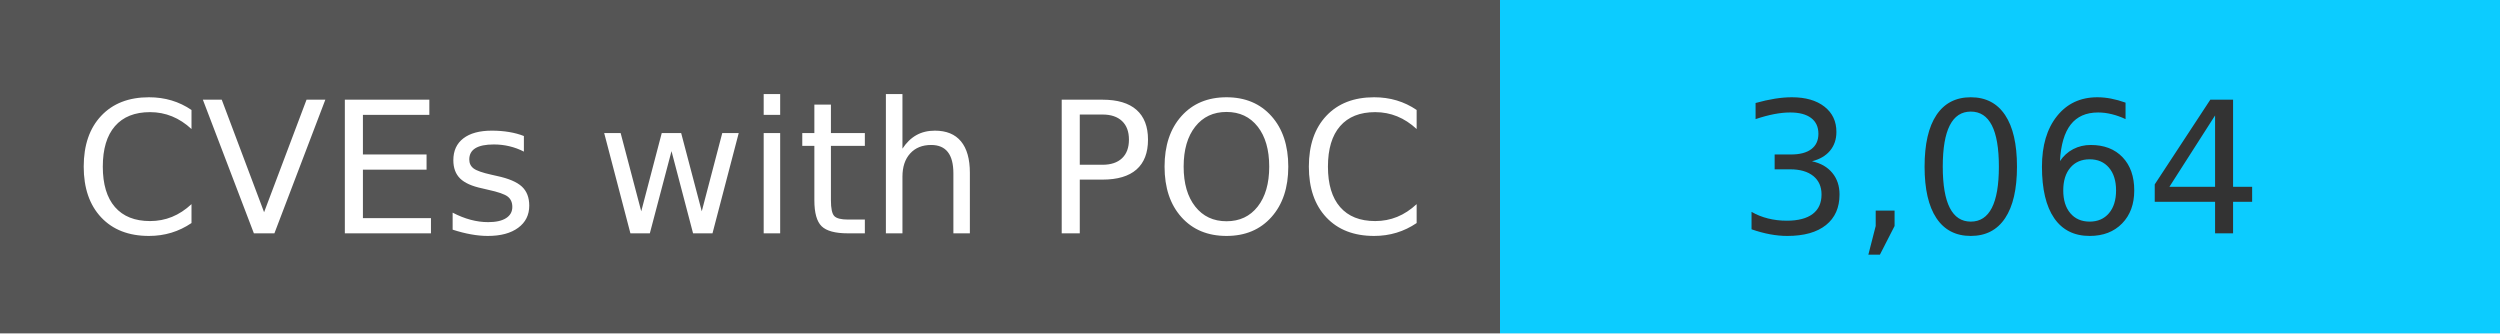
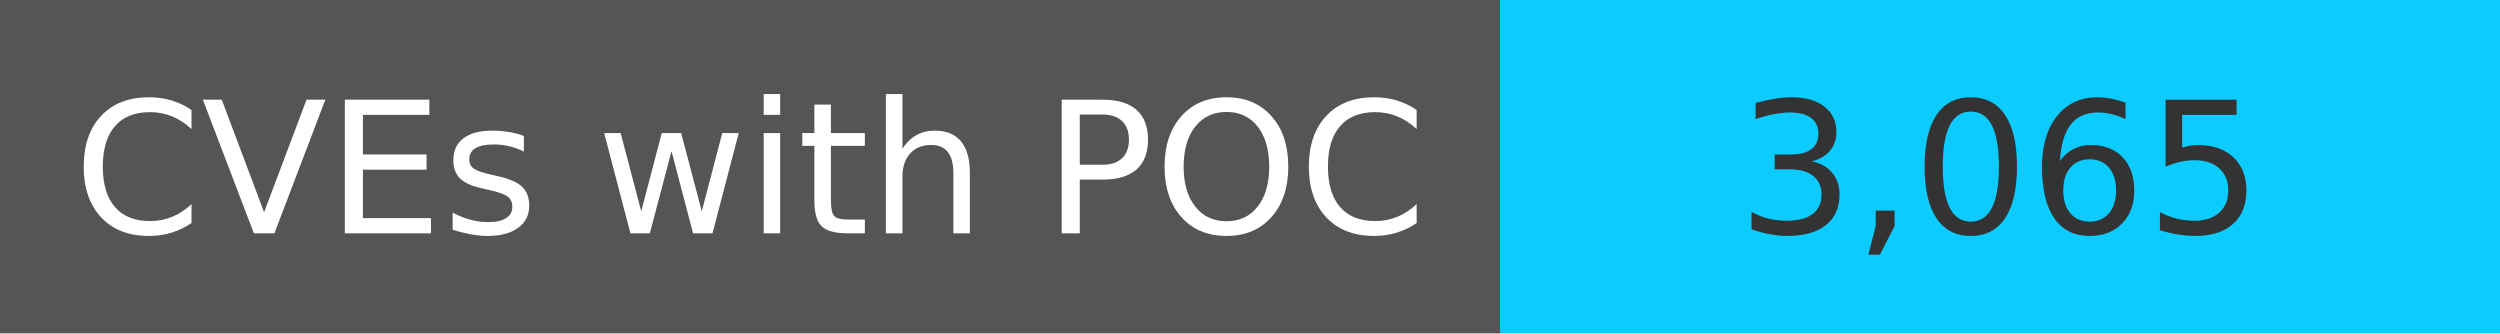
<svg xmlns="http://www.w3.org/2000/svg" width="150" height="20" role="img">
  <linearGradient id="s" x2="0" y2="100%">
    <stop offset="0" stop-color="#bbb" stop-opacity=".1" />
    <stop offset="1" stop-opacity=".1" />
  </linearGradient>
  <g>
    <rect width="90" height="20" fill="#555" />
    <rect x="90" width="267" height="20" fill="#0cccff" />
  </g>
  <g fill="#fff" text-anchor="middle" font-family="Verdana,Geneva,DejaVu Sans,sans-serif" text-rendering="geometricPrecision" font-size="110">
    <text x="450" y="140" transform="scale(.1)" fill="#fff">
            CVEs with POC
        </text>
    <text x="1200" y="140" transform="scale(.1)" fill="#333">
-             3,064
+             3,065
        </text>
  </g>
</svg>
